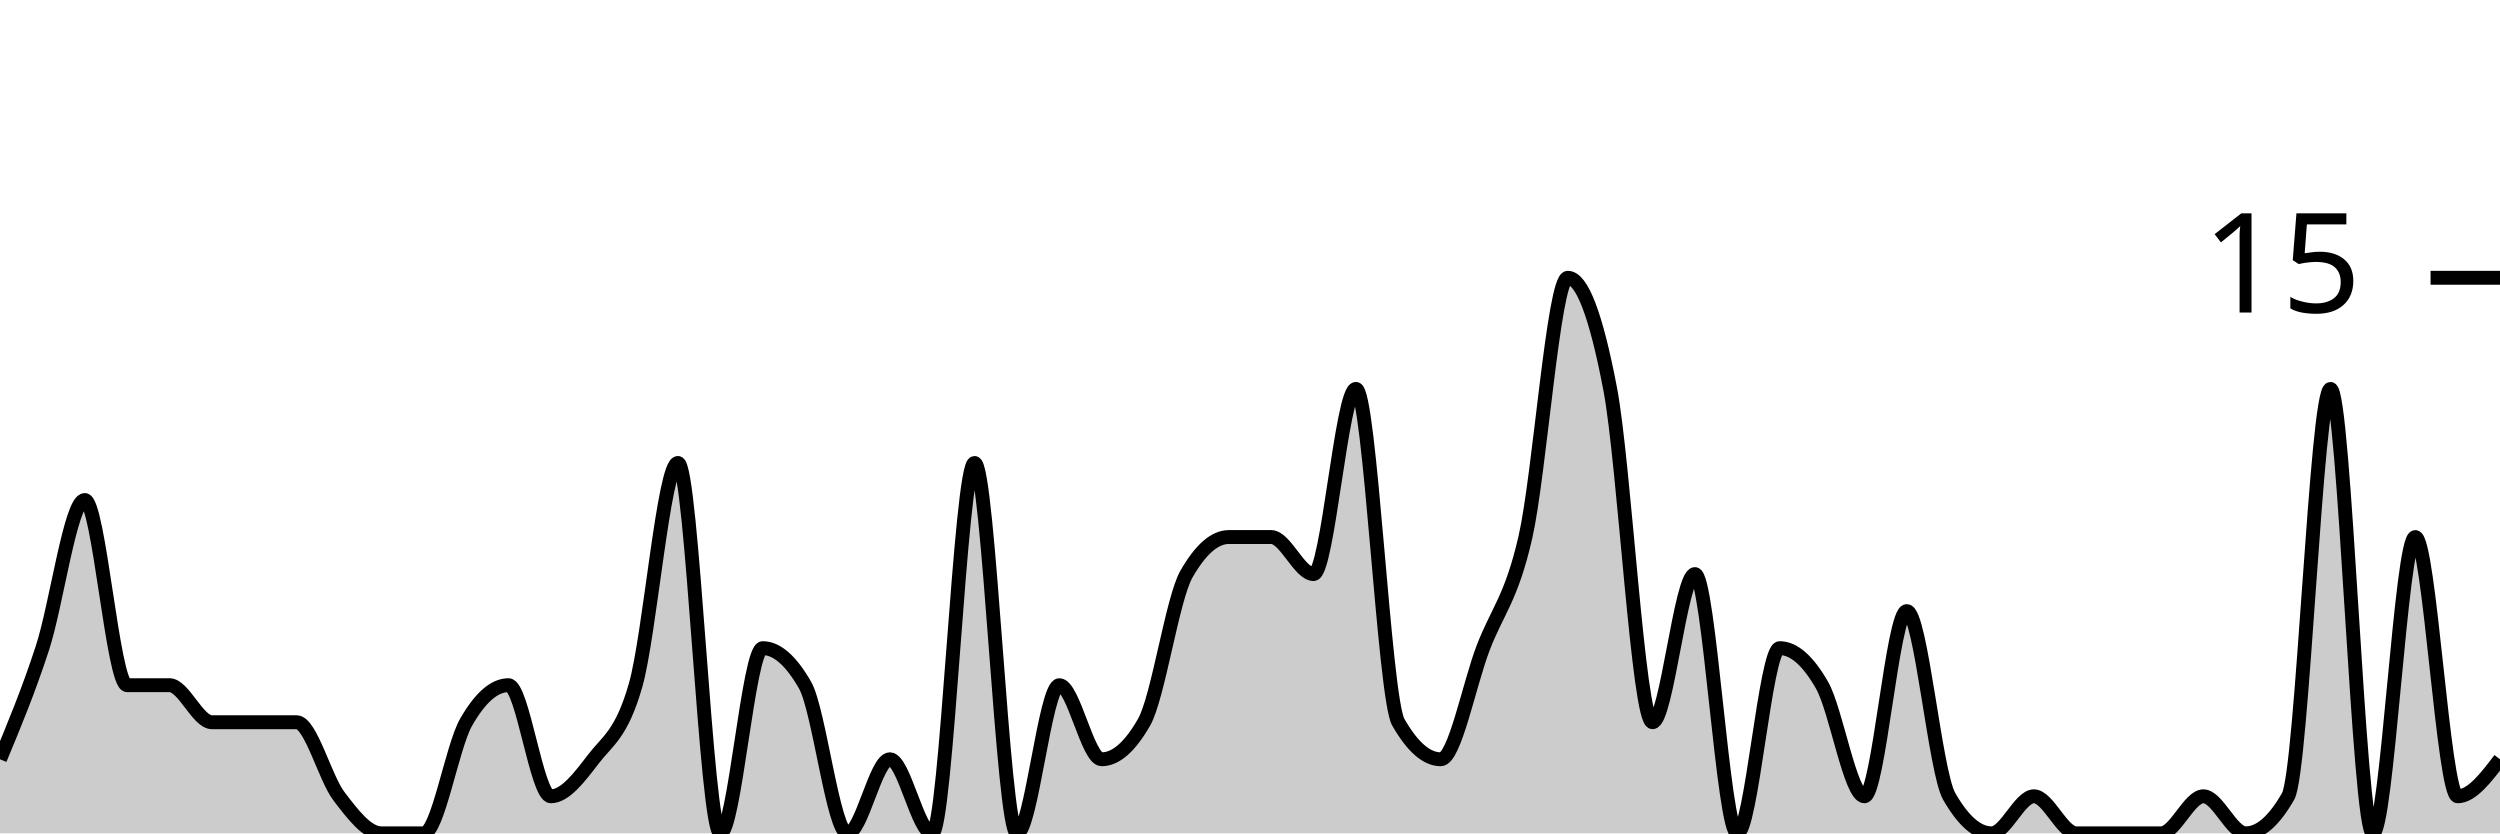
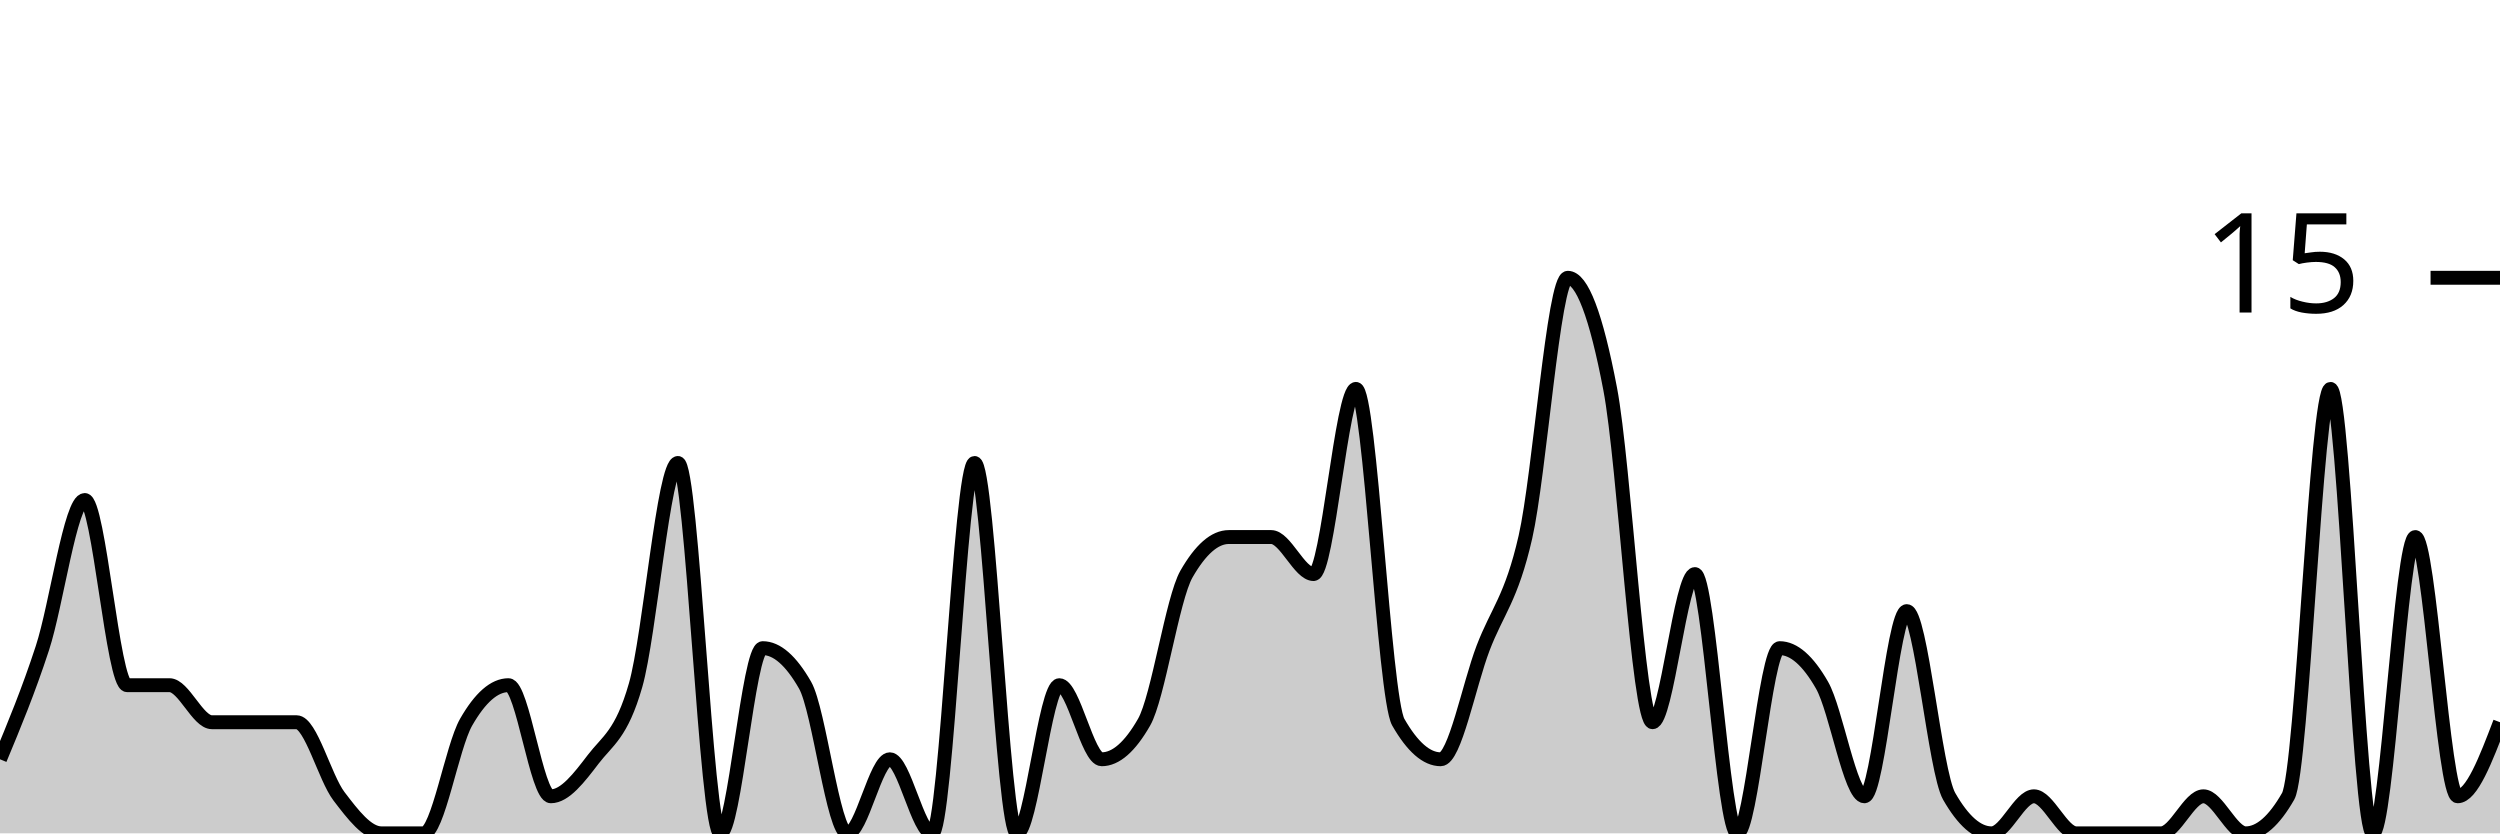
<svg xmlns="http://www.w3.org/2000/svg" viewBox="0 0 180 60">
  <g transform="translate(0,20)">
-     <path class="area" fill="rgba(0, 0, 0, 0.2)" d="M0,34.667C1.017,32.222,2.034,29.778,3.051,26.667C4.068,23.556,5.085,16,6.102,16C7.119,16,8.136,29.333,9.153,29.333C10.169,29.333,11.186,29.333,12.203,29.333C13.22,29.333,14.237,32,15.254,32C16.271,32,17.288,32,18.305,32C19.322,32,20.339,32,21.356,32C22.373,32,23.39,36,24.407,37.333C25.424,38.667,26.441,40,27.458,40C28.475,40,29.492,40,30.508,40C31.525,40,32.542,33.778,33.559,32C34.576,30.222,35.593,29.333,36.61,29.333C37.627,29.333,38.644,37.333,39.661,37.333C40.678,37.333,41.695,36,42.712,34.667C43.729,33.333,44.746,32.889,45.763,29.333C46.78,25.778,47.797,13.333,48.814,13.333C49.831,13.333,50.847,40,51.864,40C52.881,40,53.898,26.667,54.915,26.667C55.932,26.667,56.949,27.556,57.966,29.333C58.983,31.111,60,40,61.017,40C62.034,40,63.051,34.667,64.068,34.667C65.085,34.667,66.102,40,67.119,40C68.136,40,69.153,13.333,70.169,13.333C71.186,13.333,72.203,40,73.22,40C74.237,40,75.254,29.333,76.271,29.333C77.288,29.333,78.305,34.667,79.322,34.667C80.339,34.667,81.356,33.778,82.373,32C83.39,30.222,84.407,23.111,85.424,21.333C86.441,19.556,87.458,18.667,88.475,18.667C89.492,18.667,90.508,18.667,91.525,18.667C92.542,18.667,93.559,21.333,94.576,21.333C95.593,21.333,96.61,8,97.627,8C98.644,8,99.661,30.222,100.678,32C101.695,33.778,102.712,34.667,103.729,34.667C104.746,34.667,105.763,29.333,106.78,26.667C107.797,24,108.814,23.111,109.831,18.667C110.847,14.222,111.864,0,112.881,0C113.898,0,114.915,2.667,115.932,8C116.949,13.333,117.966,32,118.983,32C120,32,121.017,21.333,122.034,21.333C123.051,21.333,124.068,40,125.085,40C126.102,40,127.119,26.667,128.136,26.667C129.153,26.667,130.169,27.556,131.186,29.333C132.203,31.111,133.22,37.333,134.237,37.333C135.254,37.333,136.271,24,137.288,24C138.305,24,139.322,35.556,140.339,37.333C141.356,39.111,142.373,40,143.39,40C144.407,40,145.424,37.333,146.441,37.333C147.458,37.333,148.475,40,149.492,40C150.508,40,151.525,40,152.542,40C153.559,40,154.576,40,155.593,40C156.61,40,157.627,37.333,158.644,37.333C159.661,37.333,160.678,40,161.695,40C162.712,40,163.729,39.111,164.746,37.333C165.763,35.556,166.78,8,167.797,8C168.814,8,169.831,40,170.847,40C171.864,40,172.881,18.667,173.898,18.667C174.915,18.667,175.932,37.333,176.949,37.333C177.966,37.333,178.983,36,180,34.667L180,40C178.983,40,177.966,40,176.949,40C175.932,40,174.915,40,173.898,40C172.881,40,171.864,40,170.847,40C169.831,40,168.814,40,167.797,40C166.78,40,165.763,40,164.746,40C163.729,40,162.712,40,161.695,40C160.678,40,159.661,40,158.644,40C157.627,40,156.61,40,155.593,40C154.576,40,153.559,40,152.542,40C151.525,40,150.508,40,149.492,40C148.475,40,147.458,40,146.441,40C145.424,40,144.407,40,143.39,40C142.373,40,141.356,40,140.339,40C139.322,40,138.305,40,137.288,40C136.271,40,135.254,40,134.237,40C133.22,40,132.203,40,131.186,40C130.169,40,129.153,40,128.136,40C127.119,40,126.102,40,125.085,40C124.068,40,123.051,40,122.034,40C121.017,40,120,40,118.983,40C117.966,40,116.949,40,115.932,40C114.915,40,113.898,40,112.881,40C111.864,40,110.847,40,109.831,40C108.814,40,107.797,40,106.78,40C105.763,40,104.746,40,103.729,40C102.712,40,101.695,40,100.678,40C99.661,40,98.644,40,97.627,40C96.61,40,95.593,40,94.576,40C93.559,40,92.542,40,91.525,40C90.508,40,89.492,40,88.475,40C87.458,40,86.441,40,85.424,40C84.407,40,83.39,40,82.373,40C81.356,40,80.339,40,79.322,40C78.305,40,77.288,40,76.271,40C75.254,40,74.237,40,73.22,40C72.203,40,71.186,40,70.169,40C69.153,40,68.136,40,67.119,40C66.102,40,65.085,40,64.068,40C63.051,40,62.034,40,61.017,40C60,40,58.983,40,57.966,40C56.949,40,55.932,40,54.915,40C53.898,40,52.881,40,51.864,40C50.847,40,49.831,40,48.814,40C47.797,40,46.78,40,45.763,40C44.746,40,43.729,40,42.712,40C41.695,40,40.678,40,39.661,40C38.644,40,37.627,40,36.61,40C35.593,40,34.576,40,33.559,40C32.542,40,31.525,40,30.508,40C29.492,40,28.475,40,27.458,40C26.441,40,25.424,40,24.407,40C23.39,40,22.373,40,21.356,40C20.339,40,19.322,40,18.305,40C17.288,40,16.271,40,15.254,40C14.237,40,13.22,40,12.203,40C11.186,40,10.169,40,9.153,40C8.136,40,7.119,40,6.102,40C5.085,40,4.068,40,3.051,40C2.034,40,1.017,40,0,40Z" />
-     <path class="line" stroke="black" fill="none" d="M0,34.667C1.017,32.222,2.034,29.778,3.051,26.667C4.068,23.556,5.085,16,6.102,16C7.119,16,8.136,29.333,9.153,29.333C10.169,29.333,11.186,29.333,12.203,29.333C13.22,29.333,14.237,32,15.254,32C16.271,32,17.288,32,18.305,32C19.322,32,20.339,32,21.356,32C22.373,32,23.39,36,24.407,37.333C25.424,38.667,26.441,40,27.458,40C28.475,40,29.492,40,30.508,40C31.525,40,32.542,33.778,33.559,32C34.576,30.222,35.593,29.333,36.61,29.333C37.627,29.333,38.644,37.333,39.661,37.333C40.678,37.333,41.695,36,42.712,34.667C43.729,33.333,44.746,32.889,45.763,29.333C46.78,25.778,47.797,13.333,48.814,13.333C49.831,13.333,50.847,40,51.864,40C52.881,40,53.898,26.667,54.915,26.667C55.932,26.667,56.949,27.556,57.966,29.333C58.983,31.111,60,40,61.017,40C62.034,40,63.051,34.667,64.068,34.667C65.085,34.667,66.102,40,67.119,40C68.136,40,69.153,13.333,70.169,13.333C71.186,13.333,72.203,40,73.22,40C74.237,40,75.254,29.333,76.271,29.333C77.288,29.333,78.305,34.667,79.322,34.667C80.339,34.667,81.356,33.778,82.373,32C83.39,30.222,84.407,23.111,85.424,21.333C86.441,19.556,87.458,18.667,88.475,18.667C89.492,18.667,90.508,18.667,91.525,18.667C92.542,18.667,93.559,21.333,94.576,21.333C95.593,21.333,96.61,8,97.627,8C98.644,8,99.661,30.222,100.678,32C101.695,33.778,102.712,34.667,103.729,34.667C104.746,34.667,105.763,29.333,106.78,26.667C107.797,24,108.814,23.111,109.831,18.667C110.847,14.222,111.864,0,112.881,0C113.898,0,114.915,2.667,115.932,8C116.949,13.333,117.966,32,118.983,32C120,32,121.017,21.333,122.034,21.333C123.051,21.333,124.068,40,125.085,40C126.102,40,127.119,26.667,128.136,26.667C129.153,26.667,130.169,27.556,131.186,29.333C132.203,31.111,133.22,37.333,134.237,37.333C135.254,37.333,136.271,24,137.288,24C138.305,24,139.322,35.556,140.339,37.333C141.356,39.111,142.373,40,143.39,40C144.407,40,145.424,37.333,146.441,37.333C147.458,37.333,148.475,40,149.492,40C150.508,40,151.525,40,152.542,40C153.559,40,154.576,40,155.593,40C156.61,40,157.627,37.333,158.644,37.333C159.661,37.333,160.678,40,161.695,40C162.712,40,163.729,39.111,164.746,37.333C165.763,35.556,166.78,8,167.797,8C168.814,8,169.831,40,170.847,40C171.864,40,172.881,18.667,173.898,18.667C174.915,18.667,175.932,37.333,176.949,37.333C177.966,37.333,178.983,36,180,34.667" />
+     <path class="area" fill="rgba(0, 0, 0, 0.2)" d="M0,34.667C1.017,32.222,2.034,29.778,3.051,26.667C4.068,23.556,5.085,16,6.102,16C7.119,16,8.136,29.333,9.153,29.333C10.169,29.333,11.186,29.333,12.203,29.333C13.22,29.333,14.237,32,15.254,32C16.271,32,17.288,32,18.305,32C19.322,32,20.339,32,21.356,32C22.373,32,23.39,36,24.407,37.333C25.424,38.667,26.441,40,27.458,40C28.475,40,29.492,40,30.508,40C31.525,40,32.542,33.778,33.559,32C34.576,30.222,35.593,29.333,36.61,29.333C37.627,29.333,38.644,37.333,39.661,37.333C40.678,37.333,41.695,36,42.712,34.667C43.729,33.333,44.746,32.889,45.763,29.333C46.78,25.778,47.797,13.333,48.814,13.333C49.831,13.333,50.847,40,51.864,40C52.881,40,53.898,26.667,54.915,26.667C55.932,26.667,56.949,27.556,57.966,29.333C58.983,31.111,60,40,61.017,40C62.034,40,63.051,34.667,64.068,34.667C65.085,34.667,66.102,40,67.119,40C68.136,40,69.153,13.333,70.169,13.333C71.186,13.333,72.203,40,73.22,40C74.237,40,75.254,29.333,76.271,29.333C77.288,29.333,78.305,34.667,79.322,34.667C80.339,34.667,81.356,33.778,82.373,32C83.39,30.222,84.407,23.111,85.424,21.333C86.441,19.556,87.458,18.667,88.475,18.667C89.492,18.667,90.508,18.667,91.525,18.667C92.542,18.667,93.559,21.333,94.576,21.333C95.593,21.333,96.61,8,97.627,8C98.644,8,99.661,30.222,100.678,32C101.695,33.778,102.712,34.667,103.729,34.667C104.746,34.667,105.763,29.333,106.78,26.667C107.797,24,108.814,23.111,109.831,18.667C110.847,14.222,111.864,0,112.881,0C113.898,0,114.915,2.667,115.932,8C116.949,13.333,117.966,32,118.983,32C120,32,121.017,21.333,122.034,21.333C123.051,21.333,124.068,40,125.085,40C126.102,40,127.119,26.667,128.136,26.667C129.153,26.667,130.169,27.556,131.186,29.333C132.203,31.111,133.22,37.333,134.237,37.333C135.254,37.333,136.271,24,137.288,24C138.305,24,139.322,35.556,140.339,37.333C141.356,39.111,142.373,40,143.39,40C144.407,40,145.424,37.333,146.441,37.333C147.458,37.333,148.475,40,149.492,40C150.508,40,151.525,40,152.542,40C153.559,40,154.576,40,155.593,40C156.61,40,157.627,37.333,158.644,37.333C159.661,37.333,160.678,40,161.695,40C162.712,40,163.729,39.111,164.746,37.333C165.763,35.556,166.78,8,167.797,8C168.814,8,169.831,40,170.847,40C171.864,40,172.881,18.667,173.898,18.667C174.915,18.667,175.932,37.333,176.949,37.333C177.966,37.333,178.983,34.667,180,32L180,40C178.983,40,177.966,40,176.949,40C175.932,40,174.915,40,173.898,40C172.881,40,171.864,40,170.847,40C169.831,40,168.814,40,167.797,40C166.78,40,165.763,40,164.746,40C163.729,40,162.712,40,161.695,40C160.678,40,159.661,40,158.644,40C157.627,40,156.61,40,155.593,40C154.576,40,153.559,40,152.542,40C151.525,40,150.508,40,149.492,40C148.475,40,147.458,40,146.441,40C145.424,40,144.407,40,143.39,40C142.373,40,141.356,40,140.339,40C139.322,40,138.305,40,137.288,40C136.271,40,135.254,40,134.237,40C133.22,40,132.203,40,131.186,40C130.169,40,129.153,40,128.136,40C127.119,40,126.102,40,125.085,40C124.068,40,123.051,40,122.034,40C121.017,40,120,40,118.983,40C117.966,40,116.949,40,115.932,40C114.915,40,113.898,40,112.881,40C111.864,40,110.847,40,109.831,40C108.814,40,107.797,40,106.78,40C105.763,40,104.746,40,103.729,40C102.712,40,101.695,40,100.678,40C99.661,40,98.644,40,97.627,40C96.61,40,95.593,40,94.576,40C93.559,40,92.542,40,91.525,40C90.508,40,89.492,40,88.475,40C87.458,40,86.441,40,85.424,40C84.407,40,83.39,40,82.373,40C81.356,40,80.339,40,79.322,40C78.305,40,77.288,40,76.271,40C75.254,40,74.237,40,73.22,40C72.203,40,71.186,40,70.169,40C69.153,40,68.136,40,67.119,40C66.102,40,65.085,40,64.068,40C63.051,40,62.034,40,61.017,40C60,40,58.983,40,57.966,40C56.949,40,55.932,40,54.915,40C53.898,40,52.881,40,51.864,40C50.847,40,49.831,40,48.814,40C47.797,40,46.78,40,45.763,40C44.746,40,43.729,40,42.712,40C41.695,40,40.678,40,39.661,40C38.644,40,37.627,40,36.61,40C35.593,40,34.576,40,33.559,40C32.542,40,31.525,40,30.508,40C29.492,40,28.475,40,27.458,40C26.441,40,25.424,40,24.407,40C23.39,40,22.373,40,21.356,40C20.339,40,19.322,40,18.305,40C17.288,40,16.271,40,15.254,40C14.237,40,13.22,40,12.203,40C11.186,40,10.169,40,9.153,40C8.136,40,7.119,40,6.102,40C5.085,40,4.068,40,3.051,40C2.034,40,1.017,40,0,40Z" />
+     <path class="line" stroke="black" fill="none" d="M0,34.667C1.017,32.222,2.034,29.778,3.051,26.667C4.068,23.556,5.085,16,6.102,16C7.119,16,8.136,29.333,9.153,29.333C10.169,29.333,11.186,29.333,12.203,29.333C13.22,29.333,14.237,32,15.254,32C16.271,32,17.288,32,18.305,32C19.322,32,20.339,32,21.356,32C22.373,32,23.39,36,24.407,37.333C25.424,38.667,26.441,40,27.458,40C28.475,40,29.492,40,30.508,40C31.525,40,32.542,33.778,33.559,32C34.576,30.222,35.593,29.333,36.61,29.333C37.627,29.333,38.644,37.333,39.661,37.333C40.678,37.333,41.695,36,42.712,34.667C43.729,33.333,44.746,32.889,45.763,29.333C46.78,25.778,47.797,13.333,48.814,13.333C49.831,13.333,50.847,40,51.864,40C52.881,40,53.898,26.667,54.915,26.667C55.932,26.667,56.949,27.556,57.966,29.333C58.983,31.111,60,40,61.017,40C62.034,40,63.051,34.667,64.068,34.667C65.085,34.667,66.102,40,67.119,40C68.136,40,69.153,13.333,70.169,13.333C71.186,13.333,72.203,40,73.22,40C74.237,40,75.254,29.333,76.271,29.333C77.288,29.333,78.305,34.667,79.322,34.667C80.339,34.667,81.356,33.778,82.373,32C83.39,30.222,84.407,23.111,85.424,21.333C86.441,19.556,87.458,18.667,88.475,18.667C89.492,18.667,90.508,18.667,91.525,18.667C92.542,18.667,93.559,21.333,94.576,21.333C95.593,21.333,96.61,8,97.627,8C98.644,8,99.661,30.222,100.678,32C101.695,33.778,102.712,34.667,103.729,34.667C104.746,34.667,105.763,29.333,106.78,26.667C107.797,24,108.814,23.111,109.831,18.667C110.847,14.222,111.864,0,112.881,0C113.898,0,114.915,2.667,115.932,8C116.949,13.333,117.966,32,118.983,32C120,32,121.017,21.333,122.034,21.333C123.051,21.333,124.068,40,125.085,40C126.102,40,127.119,26.667,128.136,26.667C129.153,26.667,130.169,27.556,131.186,29.333C132.203,31.111,133.22,37.333,134.237,37.333C135.254,37.333,136.271,24,137.288,24C138.305,24,139.322,35.556,140.339,37.333C141.356,39.111,142.373,40,143.39,40C144.407,40,145.424,37.333,146.441,37.333C147.458,37.333,148.475,40,149.492,40C150.508,40,151.525,40,152.542,40C153.559,40,154.576,40,155.593,40C156.61,40,157.627,37.333,158.644,37.333C159.661,37.333,160.678,40,161.695,40C162.712,40,163.729,39.111,164.746,37.333C165.763,35.556,166.78,8,167.797,8C168.814,8,169.831,40,170.847,40C171.864,40,172.881,18.667,173.898,18.667C174.915,18.667,175.932,37.333,176.949,37.333C177.966,37.333,178.983,34.667,180,32" />
    <path class="axis-ceiling" stroke-width="1" stroke="black" fill="none" d="M175,0L180,0" />
    <text class="axis-ceiling-label" font-family="sans-serif" text-anchor="end" font-size="10px" x="170" y="2.5">15</text>
  </g>
</svg>
